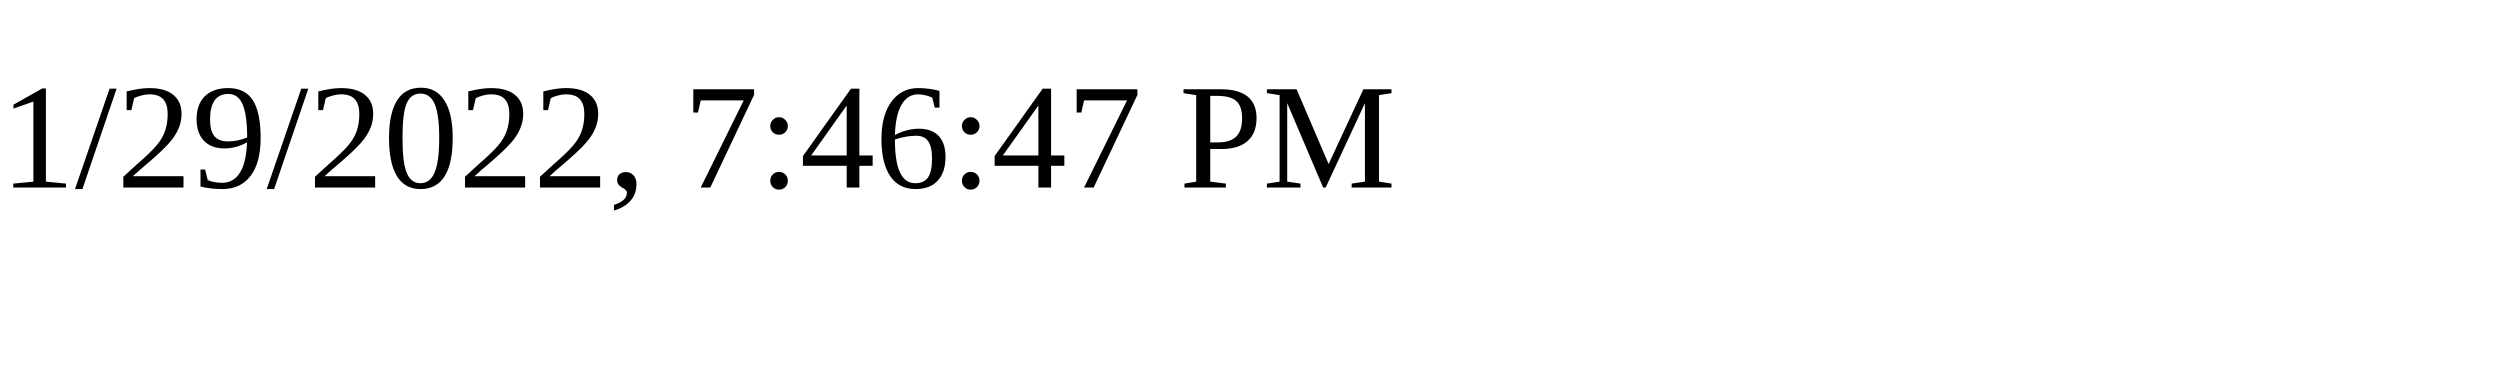
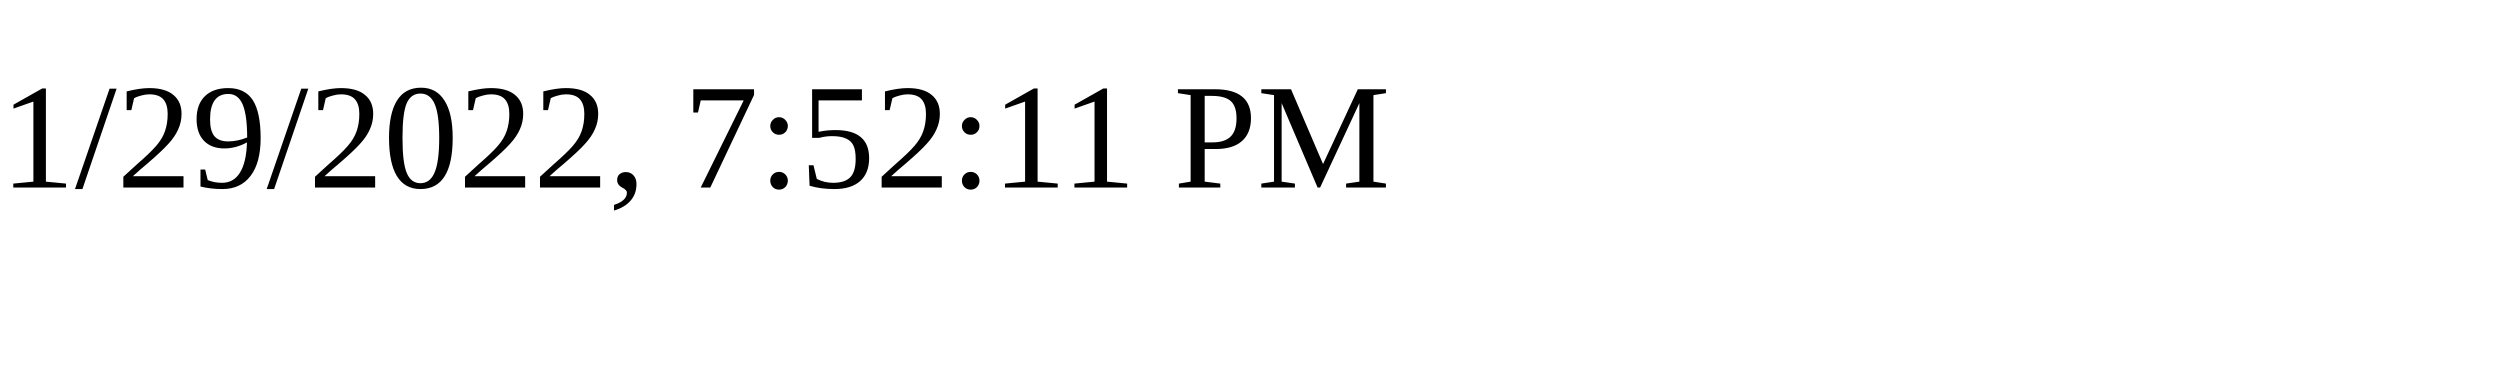
<svg xmlns="http://www.w3.org/2000/svg" height="30" width="200">
-   <text x="0" y="15">1/29/2022, 7:46:47 PM</text>
+   <text x="0" y="15">1/29/2022, 7:52:11 PM</text>
</svg>
